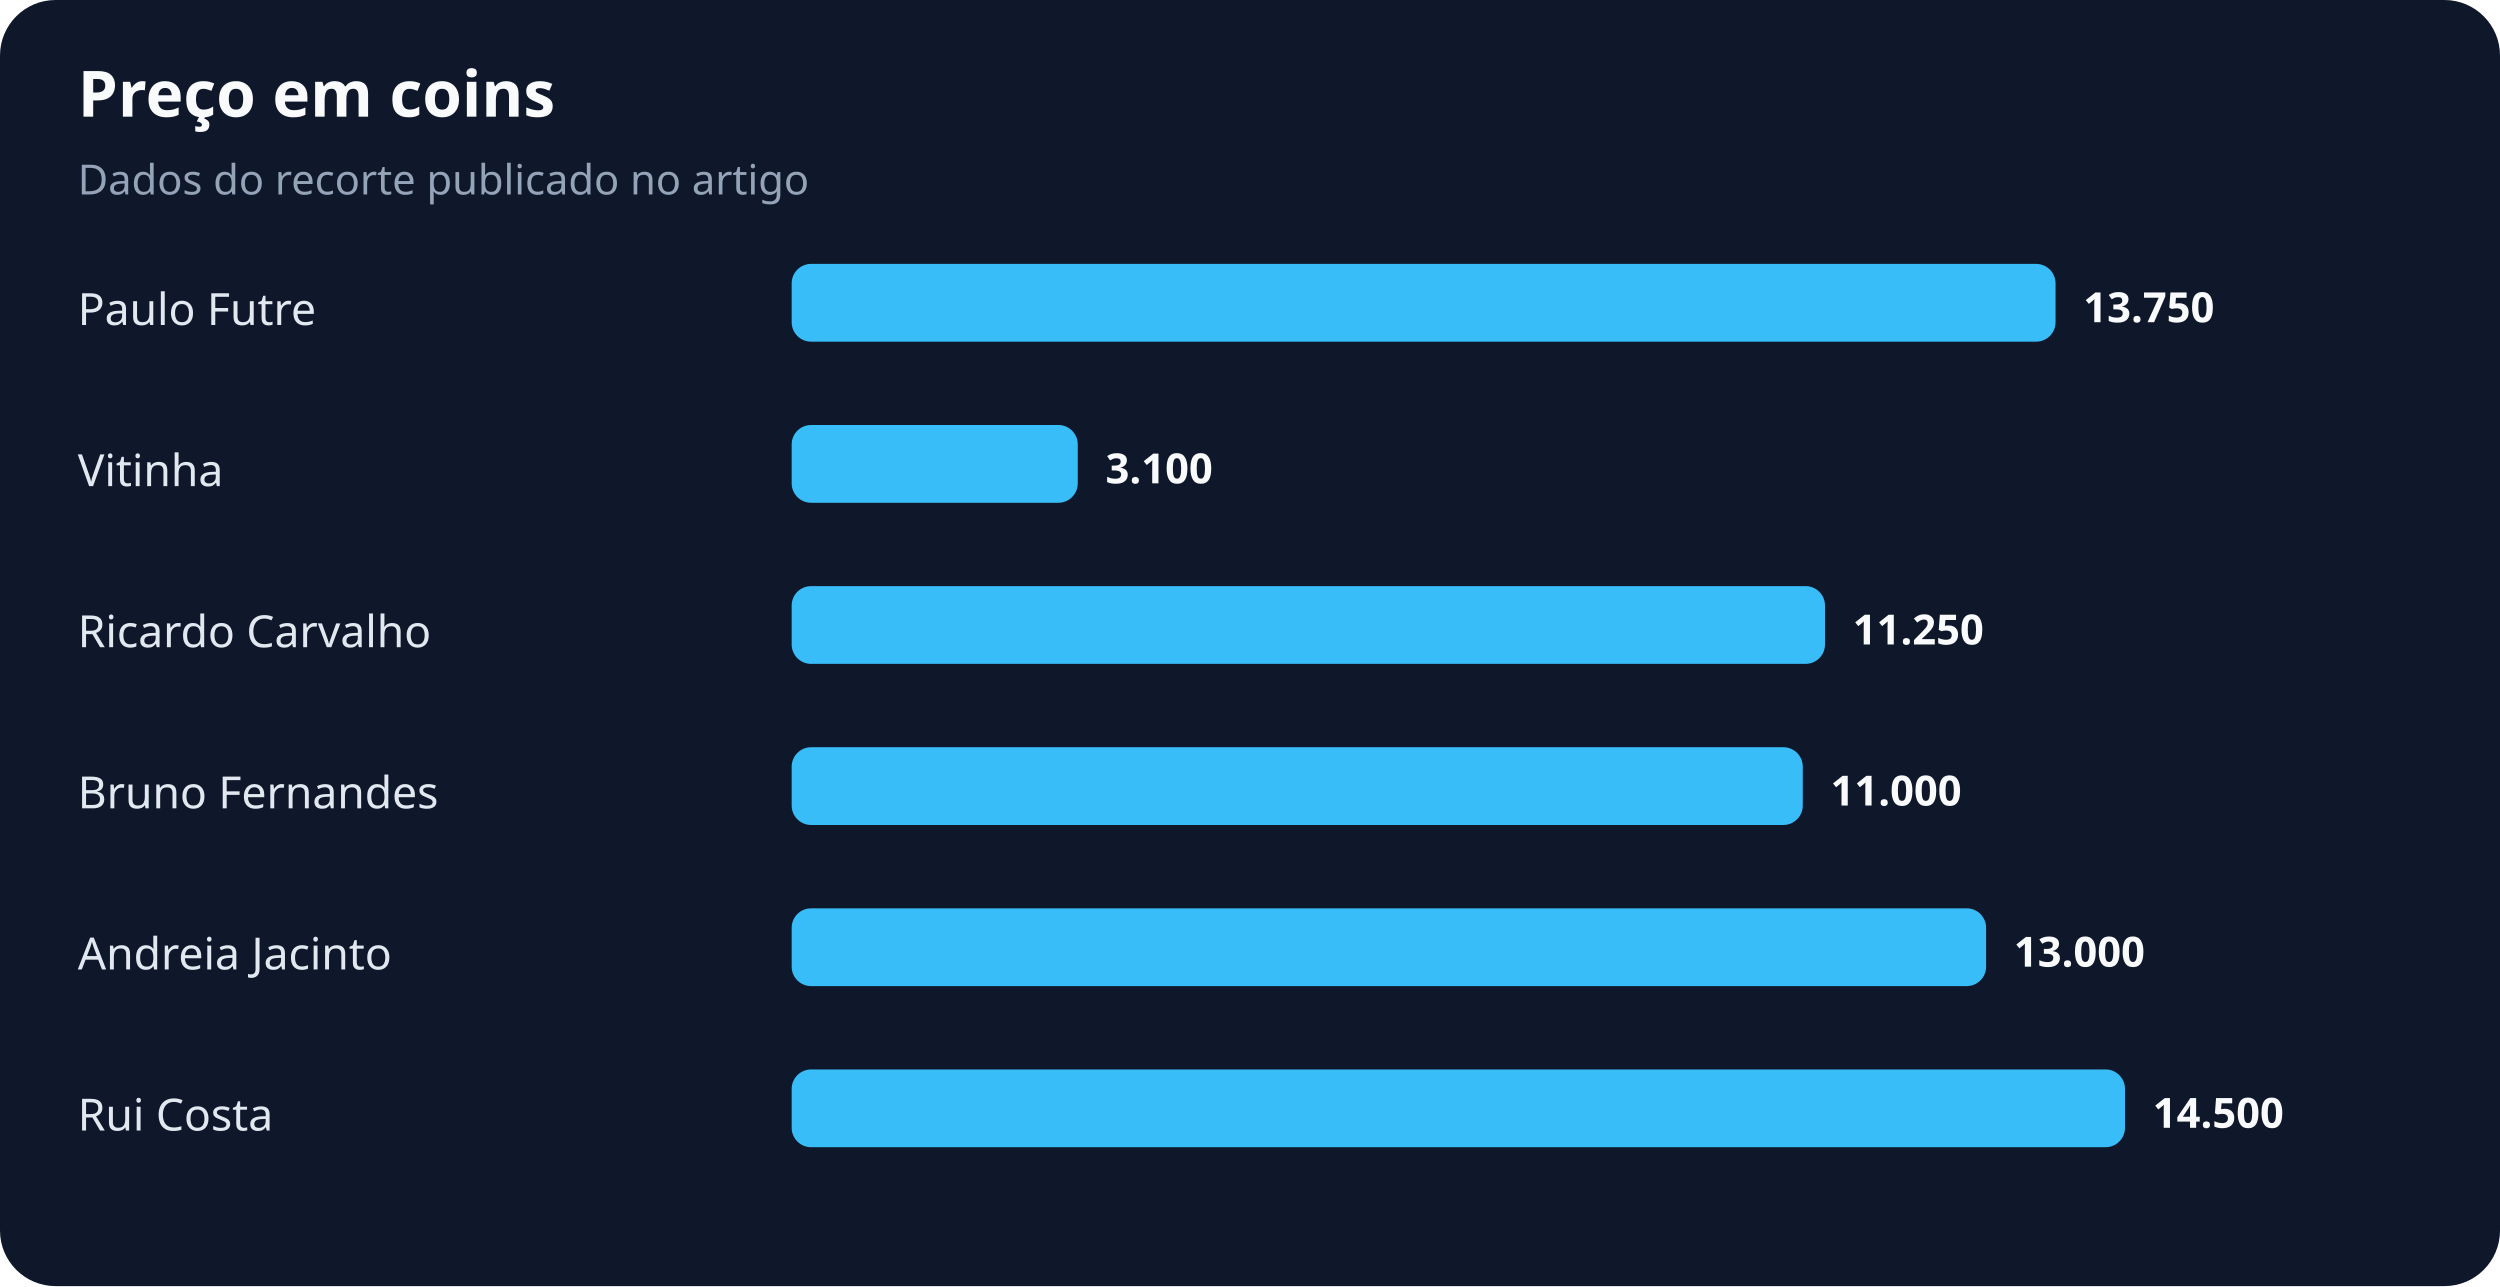
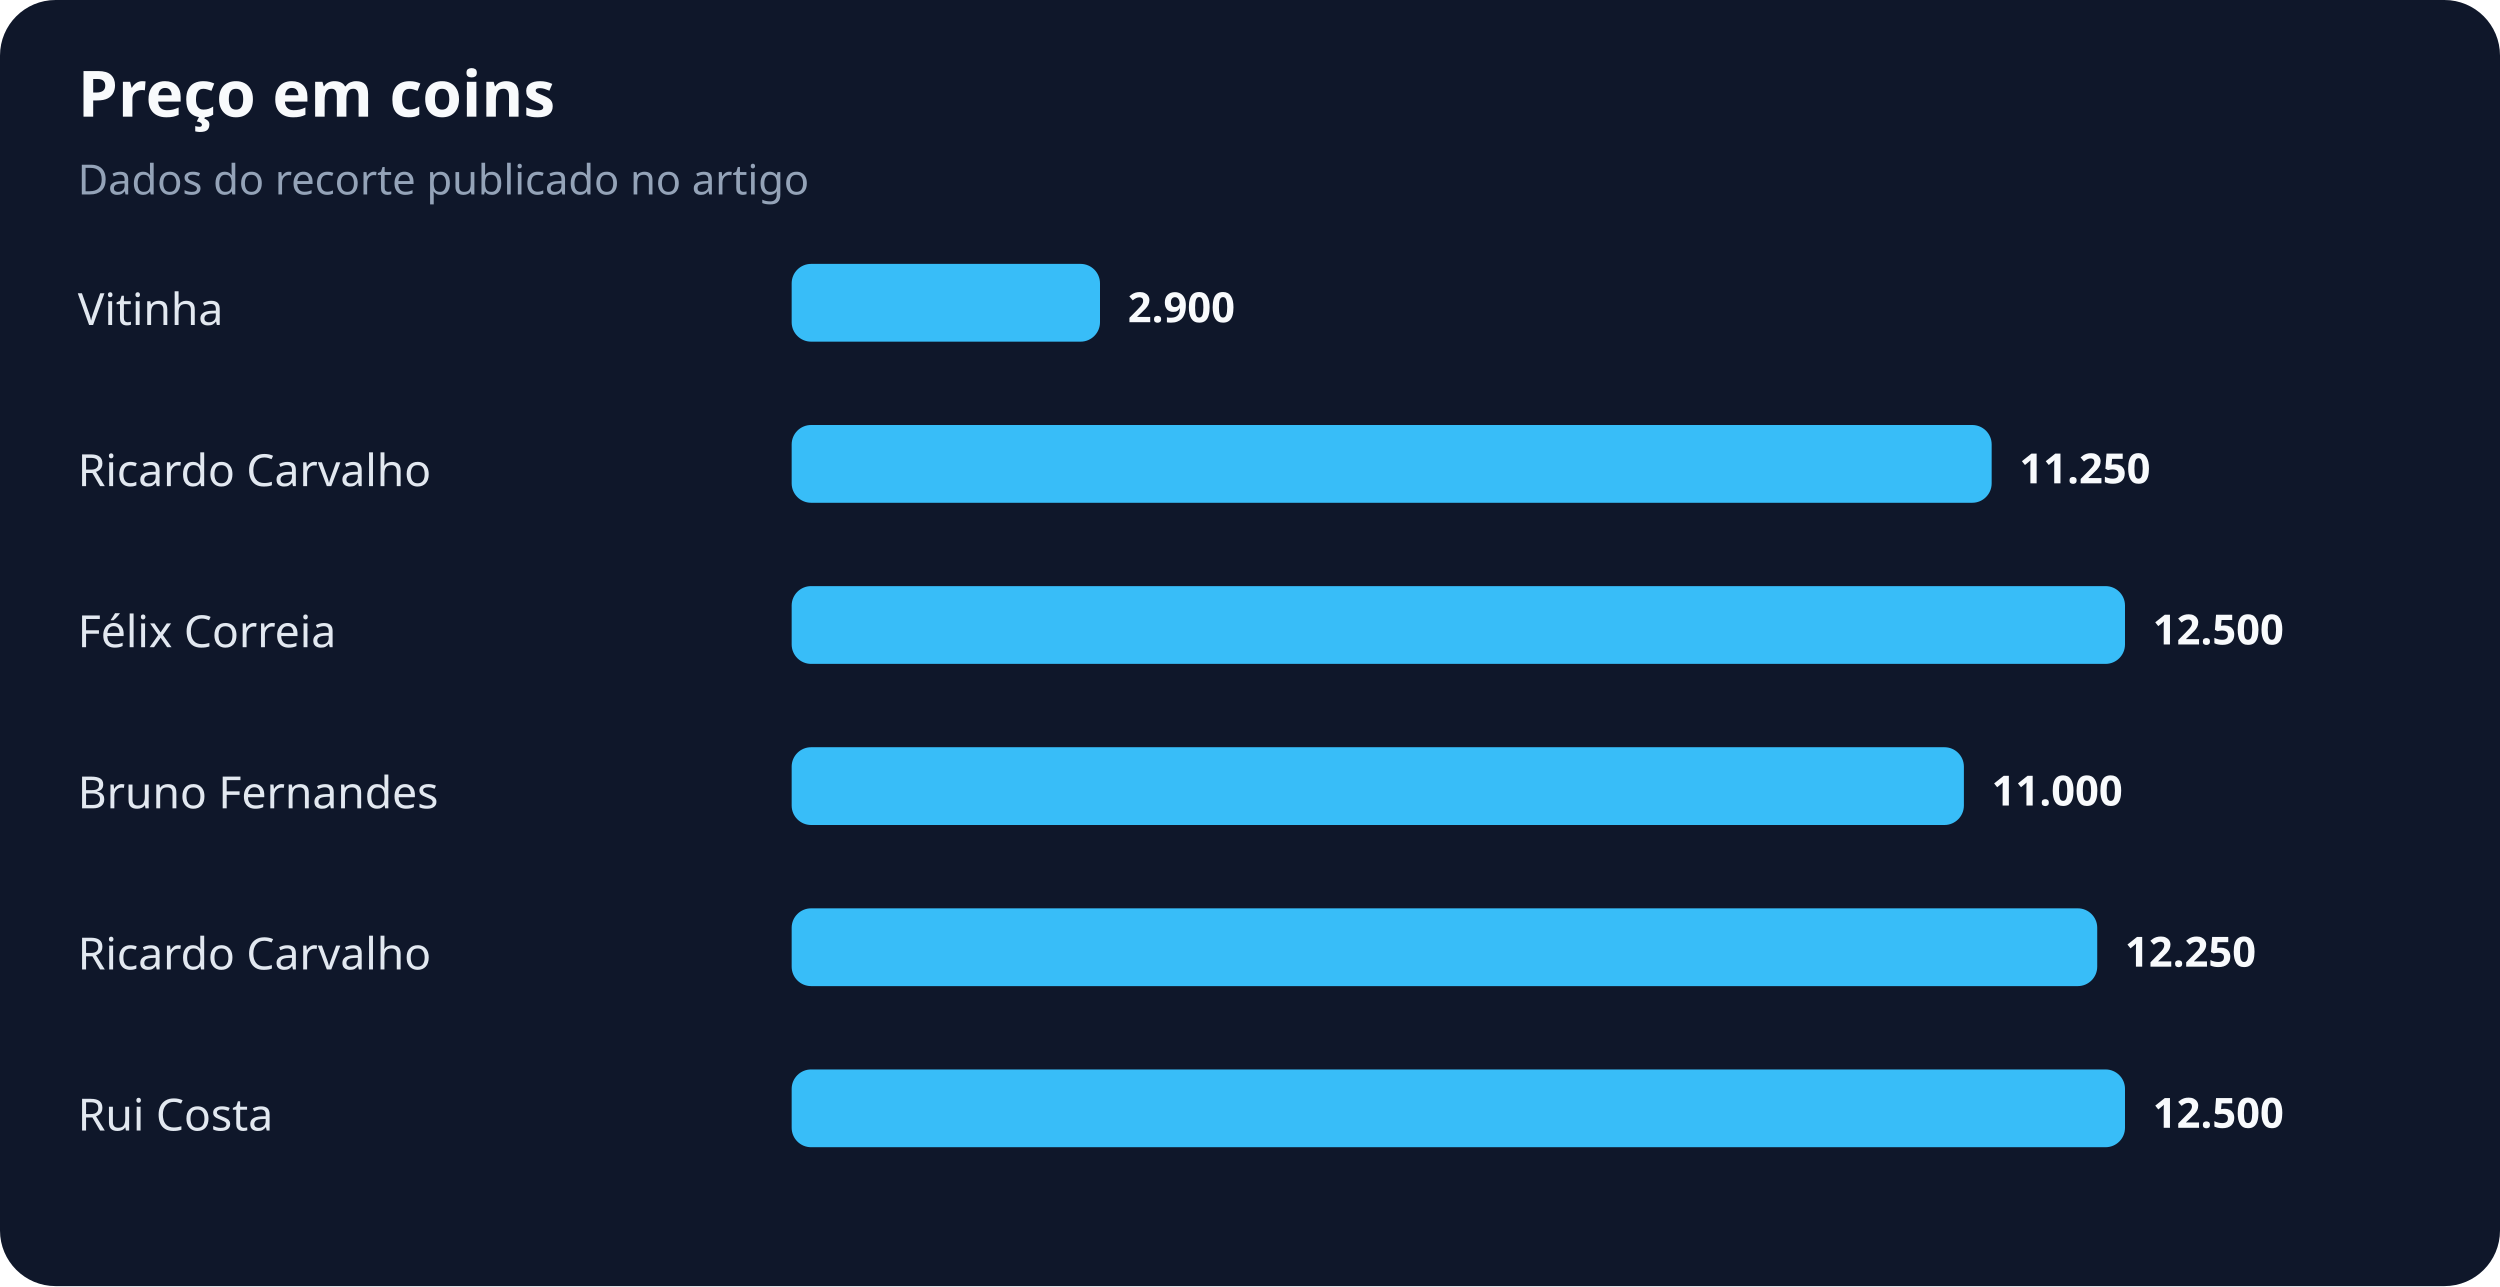
<svg xmlns="http://www.w3.org/2000/svg" width="900" height="463" viewBox="0 0 900 463" role="img" aria-labelledby="title desc">
  <rect width="100%" height="100%" rx="20" fill="#0f172a" />
  <text x="28" y="42" fill="#f8fafc" font-family="system-ui,sans-serif" font-size="23" font-weight="700">Preço em coins</text>
  <text x="28" y="70" fill="#94a3b8" font-family="system-ui,sans-serif" font-size="15">Dados do recorte publicado no artigo</text>
-   <text x="28" y="117" fill="#e2e8f0" font-family="system-ui,sans-serif" font-size="16">Paulo Futre</text>
-   <rect x="285" y="95" width="455" height="28" rx="7" fill="#38bdf8" />
-   <text x="750" y="116" fill="#f8fafc" font-family="system-ui,sans-serif" font-size="15" font-weight="700">13.750</text>
-   <text x="28" y="175" fill="#e2e8f0" font-family="system-ui,sans-serif" font-size="16">Vitinha</text>
-   <rect x="285" y="153" width="103" height="28" rx="7" fill="#38bdf8" />
-   <text x="398" y="174" fill="#f8fafc" font-family="system-ui,sans-serif" font-size="15" font-weight="700">3.100</text>
-   <text x="28" y="233" fill="#e2e8f0" font-family="system-ui,sans-serif" font-size="16">Ricardo Carvalho</text>
-   <rect x="285" y="211" width="372" height="28" rx="7" fill="#38bdf8" />
-   <text x="667" y="232" fill="#f8fafc" font-family="system-ui,sans-serif" font-size="15" font-weight="700">11.250</text>
+   <text x="28" y="117" fill="#e2e8f0" font-family="system-ui,sans-serif" font-size="16">Vitinha</text>
+   <rect x="285" y="95" width="111" height="28" rx="7" fill="#38bdf8" />
+   <text x="406" y="116" fill="#f8fafc" font-family="system-ui,sans-serif" font-size="15" font-weight="700">2.900</text>
+   <text x="28" y="175" fill="#e2e8f0" font-family="system-ui,sans-serif" font-size="16">Ricardo Carvalho</text>
+   <rect x="285" y="153" width="432" height="28" rx="7" fill="#38bdf8" />
+   <text x="727" y="174" fill="#f8fafc" font-family="system-ui,sans-serif" font-size="15" font-weight="700">11.250</text>
+   <text x="28" y="233" fill="#e2e8f0" font-family="system-ui,sans-serif" font-size="16">Félix Correia</text>
+   <rect x="285" y="211" width="480" height="28" rx="7" fill="#38bdf8" />
+   <text x="775" y="232" fill="#f8fafc" font-family="system-ui,sans-serif" font-size="15" font-weight="700">12.500</text>
  <text x="28" y="291" fill="#e2e8f0" font-family="system-ui,sans-serif" font-size="16">Bruno Fernandes</text>
-   <rect x="285" y="269" width="364" height="28" rx="7" fill="#38bdf8" />
-   <text x="659" y="290" fill="#f8fafc" font-family="system-ui,sans-serif" font-size="15" font-weight="700">11.000</text>
-   <text x="28" y="349" fill="#e2e8f0" font-family="system-ui,sans-serif" font-size="16">Andreia Jacinto</text>
-   <rect x="285" y="327" width="430" height="28" rx="7" fill="#38bdf8" />
-   <text x="725" y="348" fill="#f8fafc" font-family="system-ui,sans-serif" font-size="15" font-weight="700">13.000</text>
+   <rect x="285" y="269" width="422" height="28" rx="7" fill="#38bdf8" />
+   <text x="717" y="290" fill="#f8fafc" font-family="system-ui,sans-serif" font-size="15" font-weight="700">11.000</text>
+   <text x="28" y="349" fill="#e2e8f0" font-family="system-ui,sans-serif" font-size="16">Ricardo Carvalho</text>
+   <rect x="285" y="327" width="470" height="28" rx="7" fill="#38bdf8" />
+   <text x="765" y="348" fill="#f8fafc" font-family="system-ui,sans-serif" font-size="15" font-weight="700">12.250</text>
  <text x="28" y="407" fill="#e2e8f0" font-family="system-ui,sans-serif" font-size="16">Rui Costa</text>
  <rect x="285" y="385" width="480" height="28" rx="7" fill="#38bdf8" />
-   <text x="775" y="406" fill="#f8fafc" font-family="system-ui,sans-serif" font-size="15" font-weight="700">14.500</text>
+   <text x="775" y="406" fill="#f8fafc" font-family="system-ui,sans-serif" font-size="15" font-weight="700">12.500</text>
</svg>
